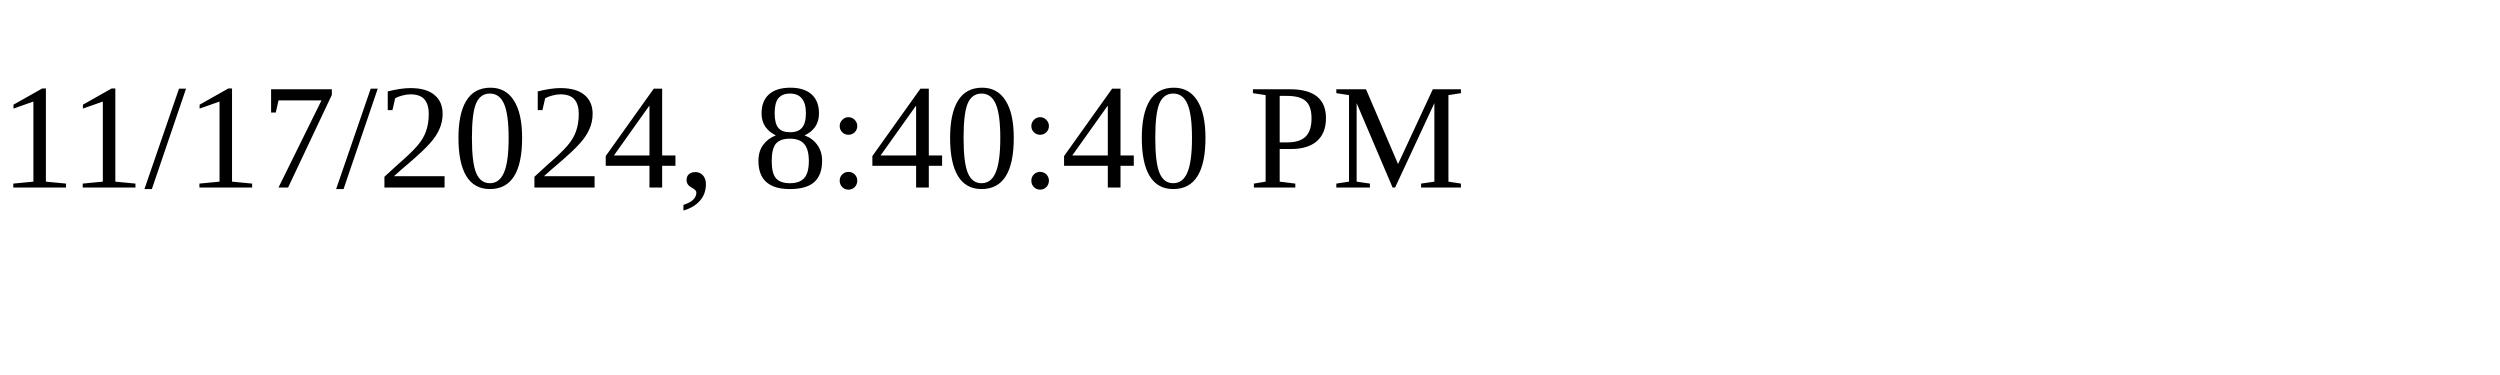
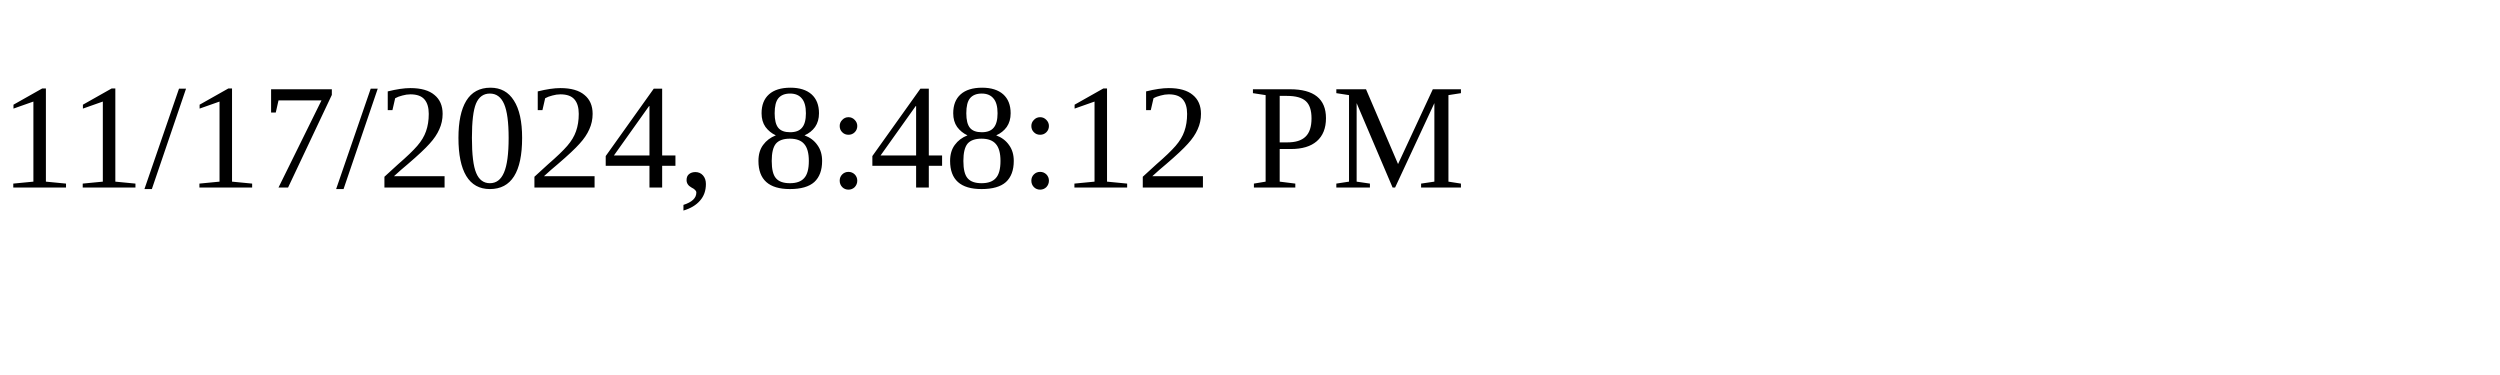
<svg xmlns="http://www.w3.org/2000/svg" height="30" width="200">
-   <text x="0" y="15">11/17/2024, 8:40:40 PM</text>
+   <text x="0" y="15">11/17/2024, 8:48:12 PM</text>
</svg>
